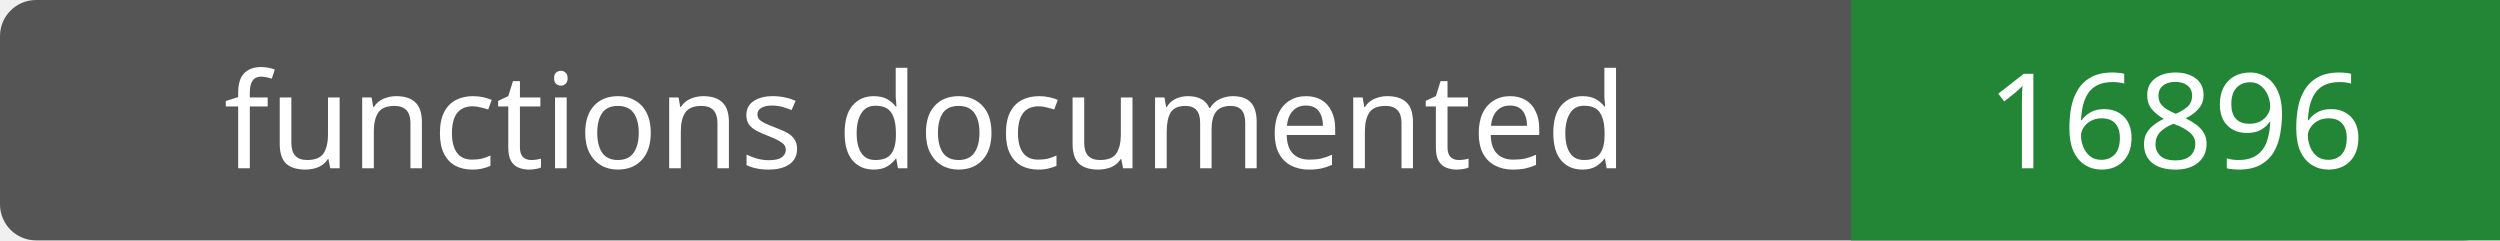
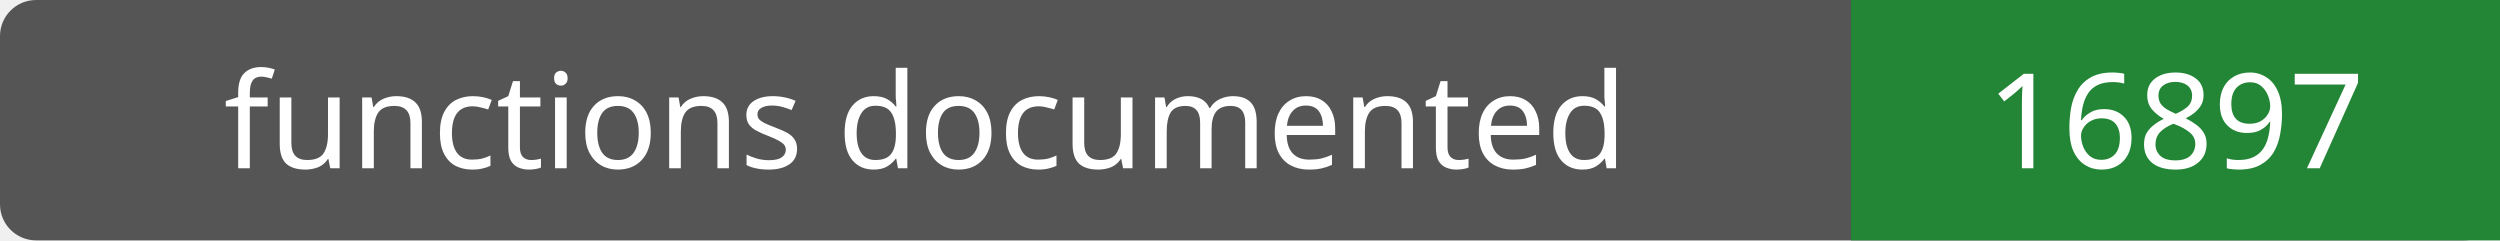
- <svg xmlns="http://www.w3.org/2000/svg" width="208" height="20" role="img" aria-label="functions documented: 16896">
+ <svg xmlns="http://www.w3.org/2000/svg" width="208" height="20" role="img" aria-label="functions documented: 16897">
  <rect width="208" height="20" rx="3" fill="#555" />
  <path fill="#238636" d="M154 0h54v20H154z" />
  <g fill="#fff" text-anchor="middle" font-family="Verdana,sans-serif" font-size="11">
    <text x="77.0" y="14">functions documented</text>
-     <text x="181.0" y="14">16896</text>
+     <text x="181.0" y="14">16897</text>
  </g>
</svg>
